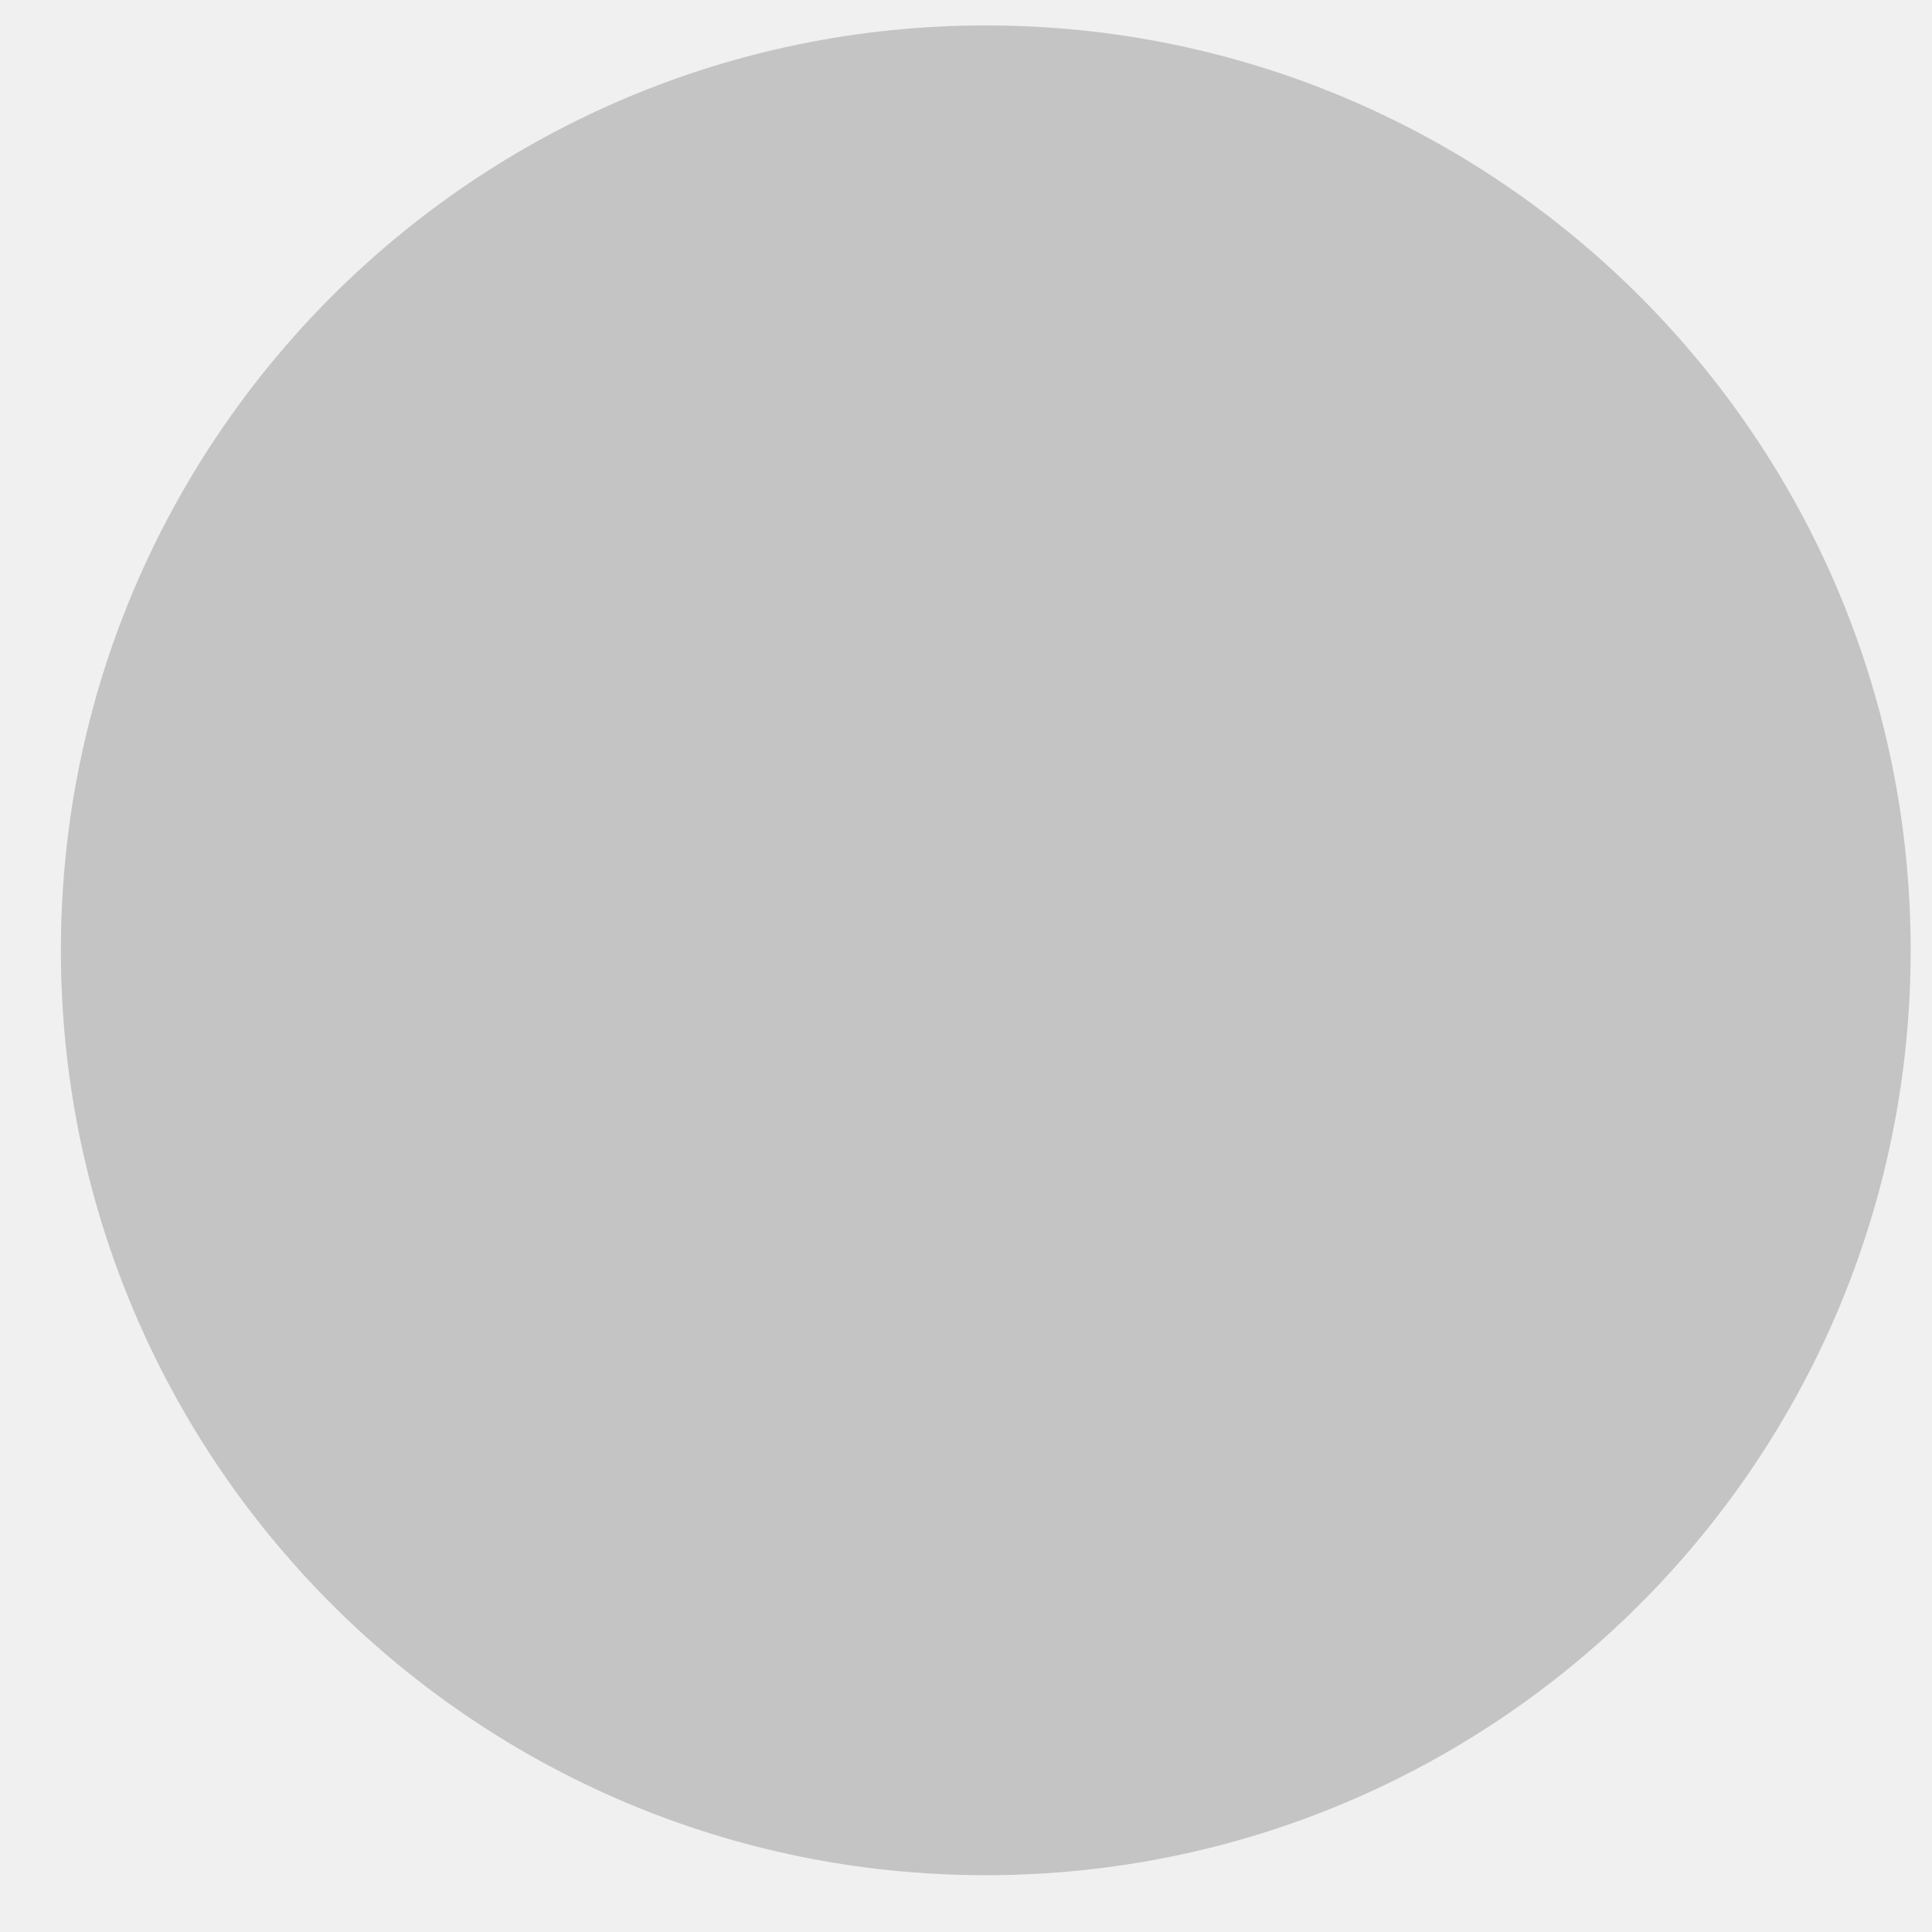
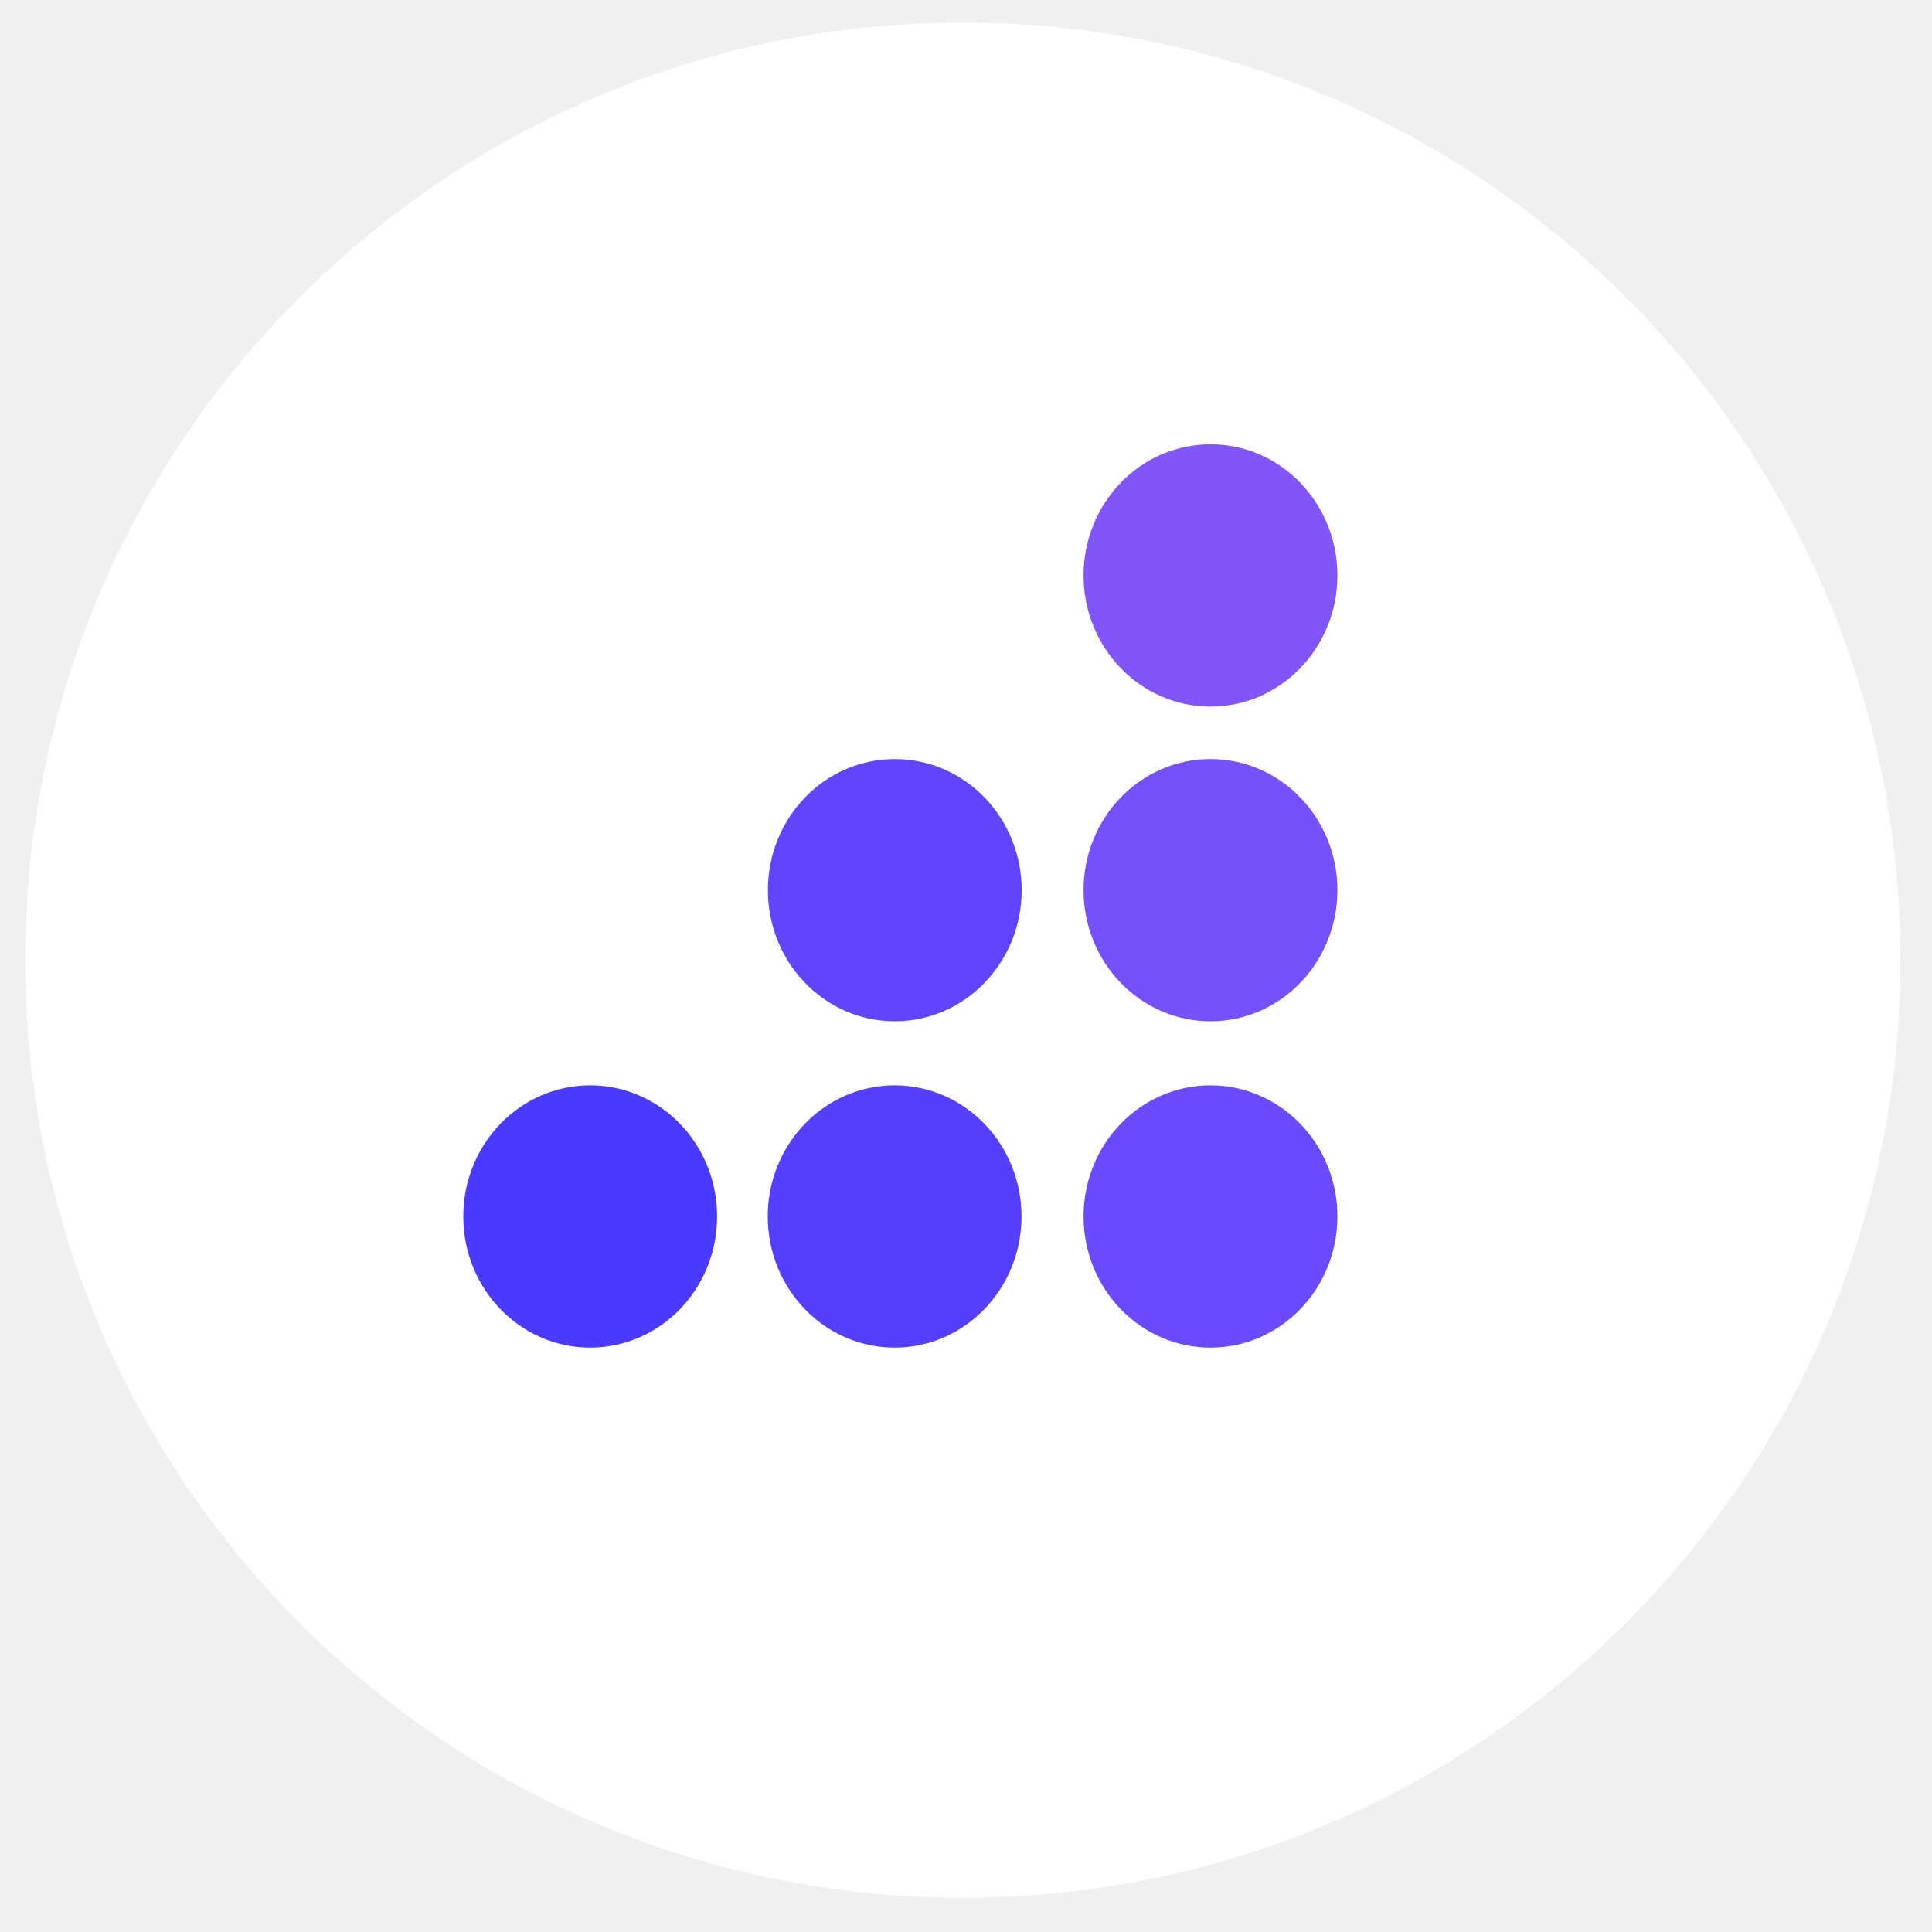
- <svg xmlns="http://www.w3.org/2000/svg" width="25" height="25" viewBox="0 0 25 25" fill="none">
-   <circle cx="12.756" cy="12.297" r="11.968" fill="#C4C4C4" />
+ <svg xmlns="http://www.w3.org/2000/svg" width="34" height="34" viewBox="0 0 34 34" fill="none">
+   <circle cx="16.944" cy="16.897" r="16.5" fill="white" />
+   <path fill-rule="evenodd" clip-rule="evenodd" d="M21.303 12.435C22.536 12.435 23.536 11.402 23.536 10.127C23.536 8.852 22.536 7.819 21.303 7.819C20.069 7.819 19.069 8.852 19.069 10.127C19.069 11.402 20.069 12.435 21.303 12.435Z" fill="#8055FA" />
+   <path fill-rule="evenodd" clip-rule="evenodd" d="M21.303 17.973C22.536 17.973 23.536 16.94 23.536 15.665C23.536 14.391 22.536 13.358 21.303 13.358C20.069 13.358 19.069 14.391 19.069 15.665C19.069 16.94 20.069 17.973 21.303 17.973Z" fill="#7550FB" />
+   <path fill-rule="evenodd" clip-rule="evenodd" d="M21.303 23.716C22.536 23.716 23.536 22.683 23.536 21.408C23.536 20.133 22.536 19.1 21.303 19.1C20.069 19.1 19.069 20.133 19.069 21.408C19.069 22.683 20.069 23.716 21.303 23.716Z" fill="#6A4AFC" />
+   <path fill-rule="evenodd" clip-rule="evenodd" d="M15.747 17.973C16.98 17.973 17.98 16.94 17.98 15.665C17.98 14.391 16.98 13.358 15.747 13.358C14.513 13.358 13.514 14.391 13.514 15.665C13.514 16.94 14.513 17.973 15.747 17.973Z" fill="#6045FD" />
+   <path fill-rule="evenodd" clip-rule="evenodd" d="M15.744 23.716C16.977 23.716 17.977 22.683 17.977 21.408C17.977 20.133 16.977 19.1 15.744 19.1C14.511 19.1 13.511 20.133 13.511 21.408C13.511 22.683 14.511 23.716 15.744 23.716Z" fill="#553FFE" />
+   <path fill-rule="evenodd" clip-rule="evenodd" d="M10.386 23.716C11.62 23.716 12.62 22.683 12.62 21.408C12.62 20.133 11.62 19.1 10.386 19.1C9.153 19.1 8.153 20.133 8.153 21.408C8.153 22.683 9.153 23.716 10.386 23.716Z" fill="#4A3AFF" />
</svg>
